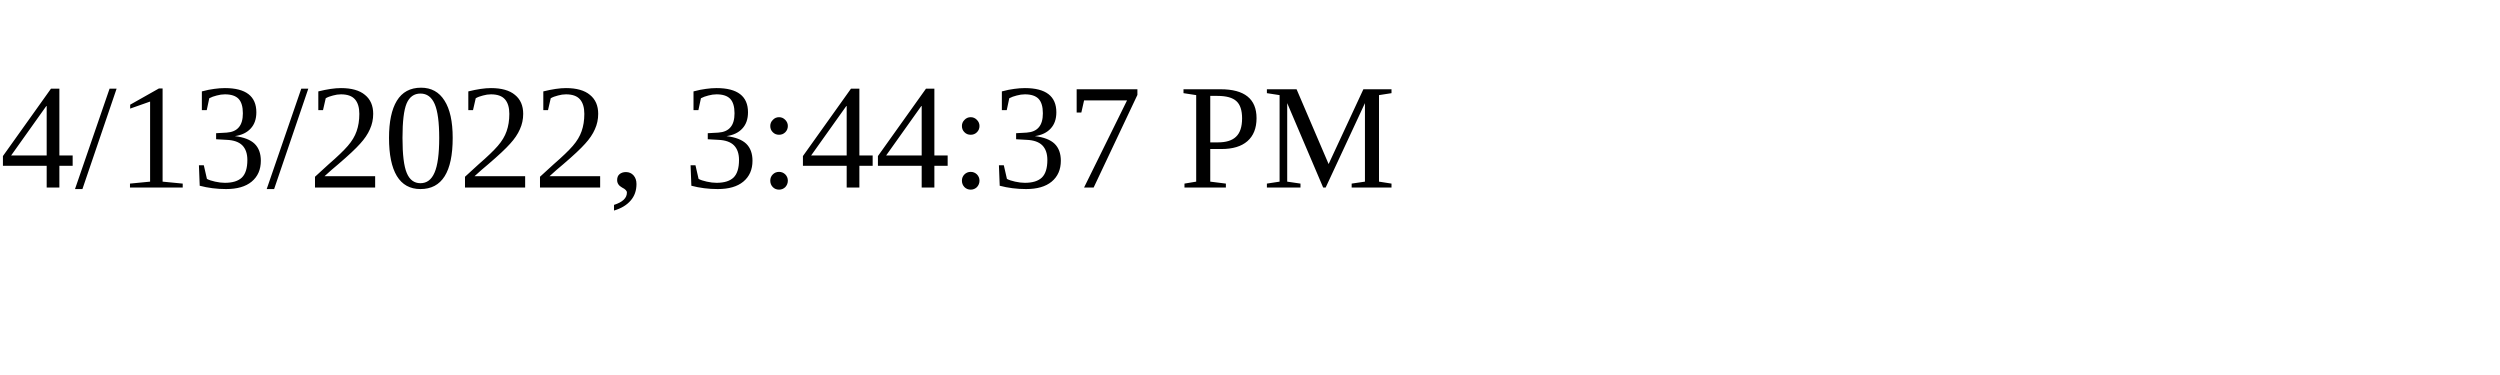
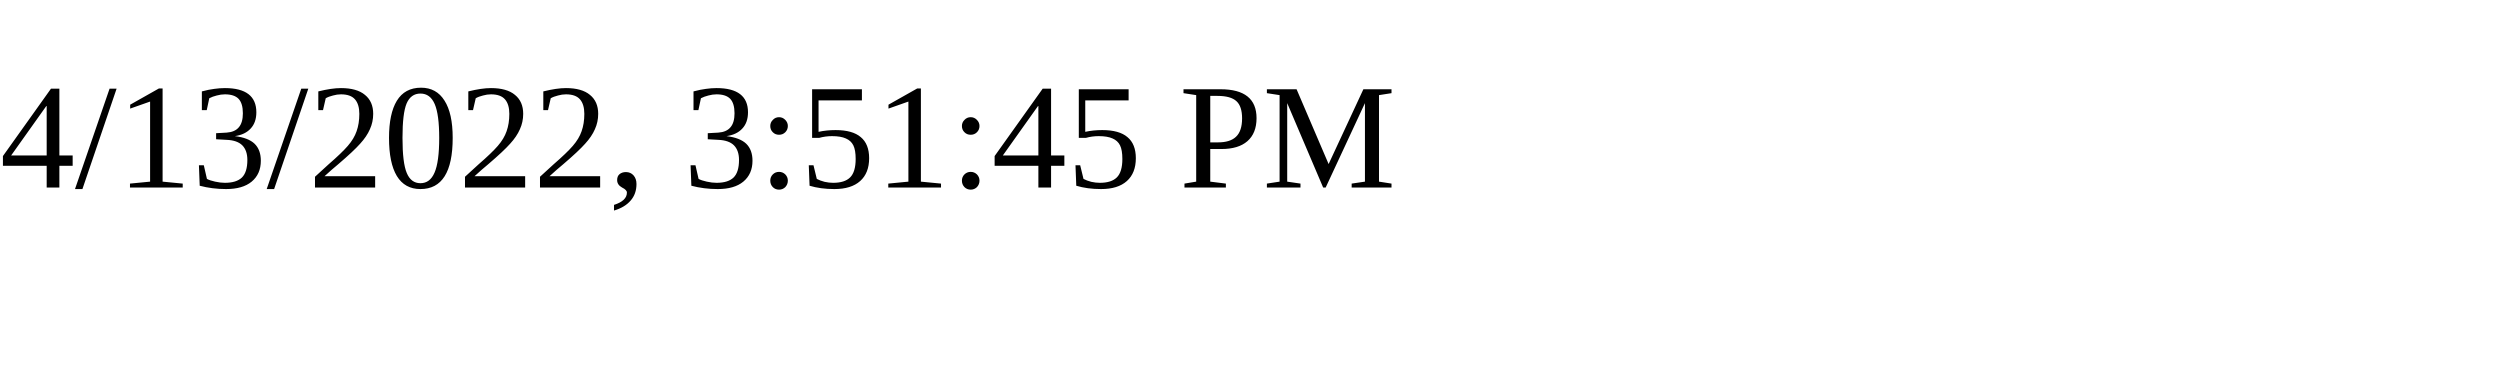
<svg xmlns="http://www.w3.org/2000/svg" height="30" width="200">
-   <text x="0" y="15">4/13/2022, 3:44:37 PM</text>
+   <text x="0" y="15">4/13/2022, 3:51:45 PM</text>
</svg>
